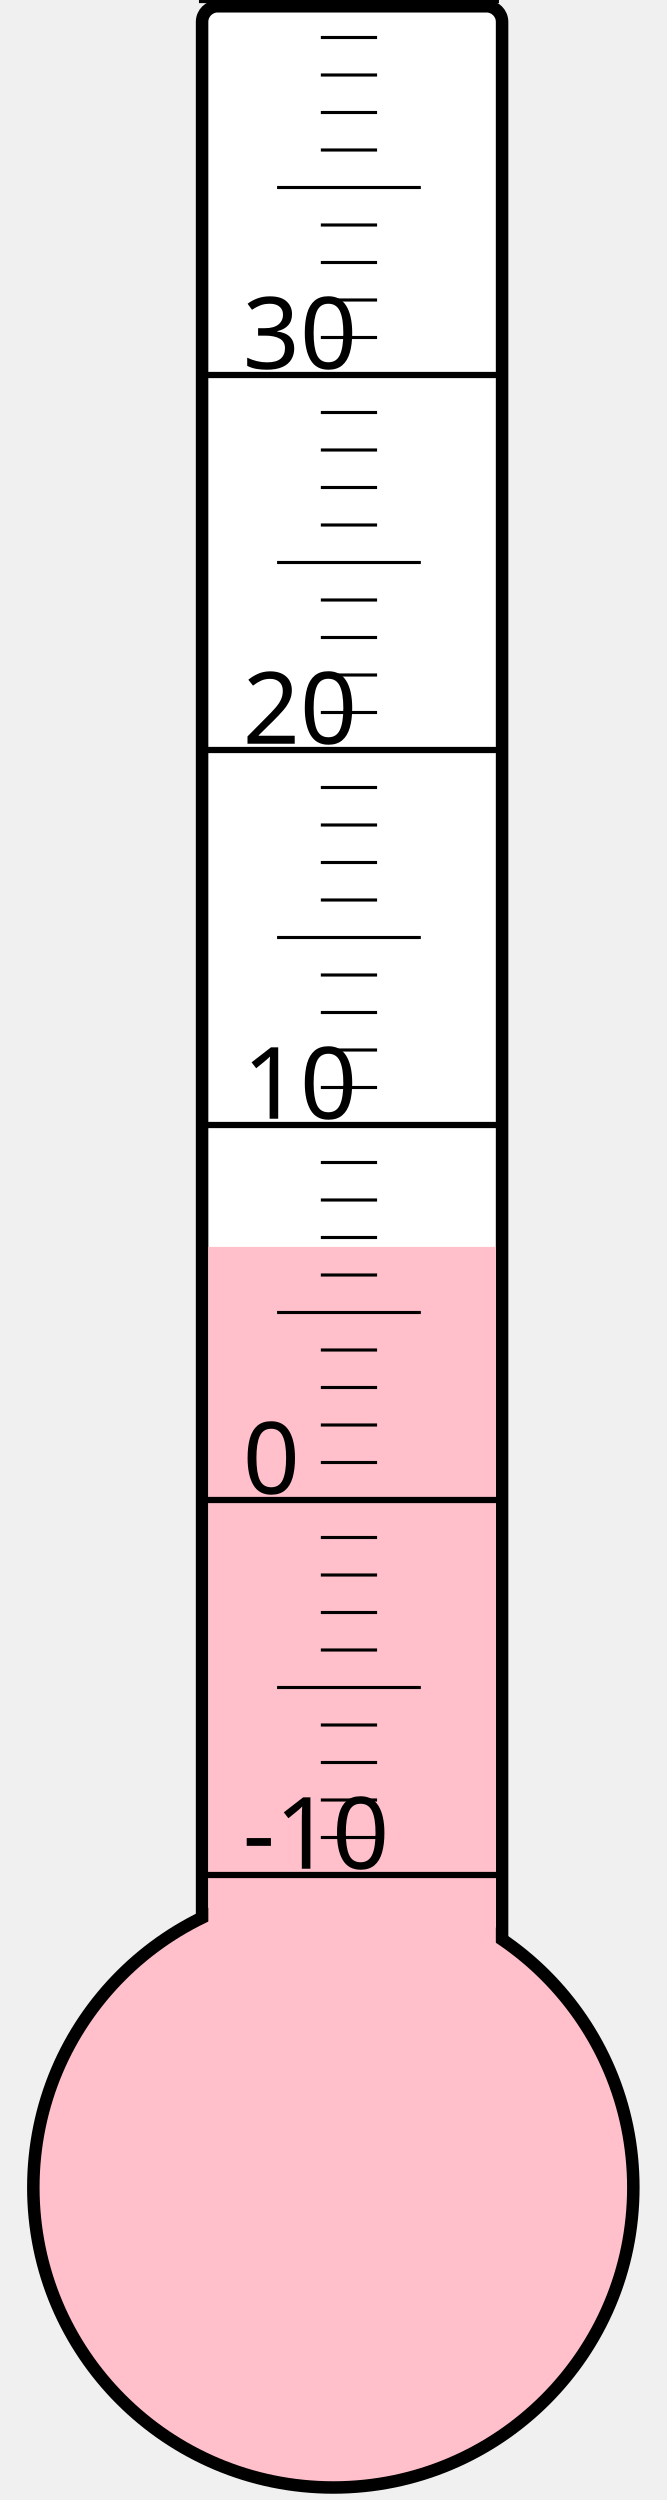
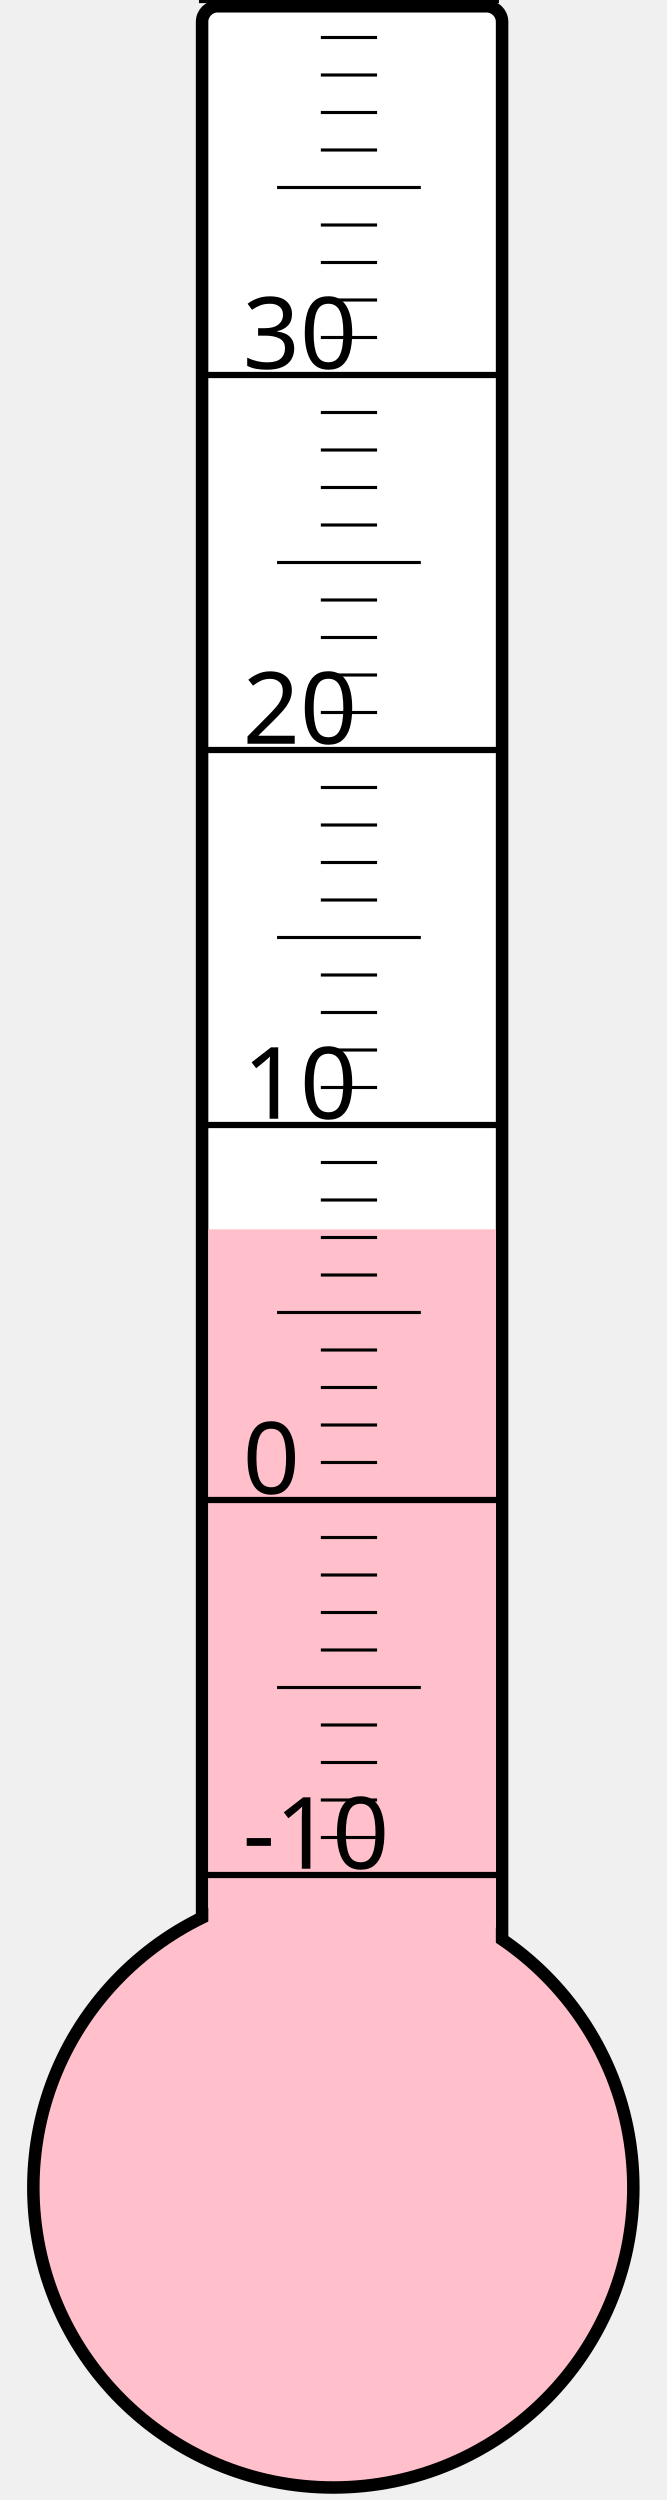
<svg xmlns="http://www.w3.org/2000/svg" width="40px" height="150px" viewBox="0 0 200 800">
  <rect width="200" height="800" x="0" y="0" style="fill: #ffffeb; fill-opacity: 0;" />
  <rect width="96" height="680" x="58" y="2" rx="5" ry="5" style="fill: white; fill-opacity: 1; stroke: black; stroke-width: 4;" />
  <circle cx="100" cy="700" r="96" style="fill: pink; stroke: black; stroke-width: 4;" />
-   <rect width="92" height="301.0" x="60" y="399.0" style="fill: pink; fill-opacity: 1; stroke-width: 0;" />
+   <rect width="92" height="306.625" x="60" y="393.375" style="fill: pink; fill-opacity: 1; stroke-width: 0;" />
  <text x="71" y="598" style="font-family: sans-serif; font-size: 24pt;">-10</text>
  <text x="71" y="478" style="font-family: sans-serif; font-size: 24pt;">0</text>
  <text x="71" y="358" style="font-family: sans-serif; font-size: 24pt;">10</text>
  <text x="71" y="238" style="font-family: sans-serif; font-size: 24pt;">20</text>
  <text x="71" y="118" style="font-family: sans-serif; font-size: 24pt;">30</text>
  <g style="stroke: black;">
    <line x1="57" y1="600" x2="153" y2="600" style="stroke-width: 2;" />
    <line x1="96" y1="588" x2="114" y2="588" style="stroke-width: 1;" />
    <line x1="96" y1="576" x2="114" y2="576" style="stroke-width: 1;" />
    <line x1="96" y1="564" x2="114" y2="564" style="stroke-width: 1;" />
    <line x1="96" y1="552" x2="114" y2="552" style="stroke-width: 1;" />
    <line x1="82" y1="540" x2="128" y2="540" style="stroke-width: 1;" />
    <line x1="96" y1="528" x2="114" y2="528" style="stroke-width: 1;" />
    <line x1="96" y1="516" x2="114" y2="516" style="stroke-width: 1;" />
    <line x1="96" y1="504" x2="114" y2="504" style="stroke-width: 1;" />
    <line x1="96" y1="492" x2="114" y2="492" style="stroke-width: 1;" />
    <line x1="57" y1="480" x2="153" y2="480" style="stroke-width: 2;" />
    <line x1="96" y1="468" x2="114" y2="468" style="stroke-width: 1;" />
    <line x1="96" y1="456" x2="114" y2="456" style="stroke-width: 1;" />
    <line x1="96" y1="444" x2="114" y2="444" style="stroke-width: 1;" />
    <line x1="96" y1="432" x2="114" y2="432" style="stroke-width: 1;" />
    <line x1="82" y1="420" x2="128" y2="420" style="stroke-width: 1;" />
    <line x1="96" y1="408" x2="114" y2="408" style="stroke-width: 1;" />
    <line x1="96" y1="396" x2="114" y2="396" style="stroke-width: 1;" />
    <line x1="96" y1="384" x2="114" y2="384" style="stroke-width: 1;" />
    <line x1="96" y1="372" x2="114" y2="372" style="stroke-width: 1;" />
    <line x1="57" y1="360" x2="153" y2="360" style="stroke-width: 2;" />
    <line x1="96" y1="348" x2="114" y2="348" style="stroke-width: 1;" />
    <line x1="96" y1="336" x2="114" y2="336" style="stroke-width: 1;" />
    <line x1="96" y1="324" x2="114" y2="324" style="stroke-width: 1;" />
    <line x1="96" y1="312" x2="114" y2="312" style="stroke-width: 1;" />
    <line x1="82" y1="300" x2="128" y2="300" style="stroke-width: 1;" />
    <line x1="96" y1="288" x2="114" y2="288" style="stroke-width: 1;" />
    <line x1="96" y1="276" x2="114" y2="276" style="stroke-width: 1;" />
    <line x1="96" y1="264" x2="114" y2="264" style="stroke-width: 1;" />
    <line x1="96" y1="252" x2="114" y2="252" style="stroke-width: 1;" />
    <line x1="57" y1="240" x2="153" y2="240" style="stroke-width: 2;" />
    <line x1="96" y1="228" x2="114" y2="228" style="stroke-width: 1;" />
    <line x1="96" y1="216" x2="114" y2="216" style="stroke-width: 1;" />
    <line x1="96" y1="204" x2="114" y2="204" style="stroke-width: 1;" />
    <line x1="96" y1="192" x2="114" y2="192" style="stroke-width: 1;" />
    <line x1="82" y1="180" x2="128" y2="180" style="stroke-width: 1;" />
    <line x1="96" y1="168" x2="114" y2="168" style="stroke-width: 1;" />
    <line x1="96" y1="156" x2="114" y2="156" style="stroke-width: 1;" />
    <line x1="96" y1="144" x2="114" y2="144" style="stroke-width: 1;" />
    <line x1="96" y1="132" x2="114" y2="132" style="stroke-width: 1;" />
    <line x1="57" y1="120" x2="153" y2="120" style="stroke-width: 2;" />
    <line x1="96" y1="108" x2="114" y2="108" style="stroke-width: 1;" />
    <line x1="96" y1="96" x2="114" y2="96" style="stroke-width: 1;" />
    <line x1="96" y1="84" x2="114" y2="84" style="stroke-width: 1;" />
    <line x1="96" y1="72" x2="114" y2="72" style="stroke-width: 1;" />
    <line x1="82" y1="60" x2="128" y2="60" style="stroke-width: 1;" />
    <line x1="96" y1="48" x2="114" y2="48" style="stroke-width: 1;" />
    <line x1="96" y1="36" x2="114" y2="36" style="stroke-width: 1;" />
    <line x1="96" y1="24" x2="114" y2="24" style="stroke-width: 1;" />
    <line x1="96" y1="12" x2="114" y2="12" style="stroke-width: 1;" />
    <line x1="57" y1="0" x2="153" y2="0" style="stroke-width: 2;" />
  </g>
</svg>
